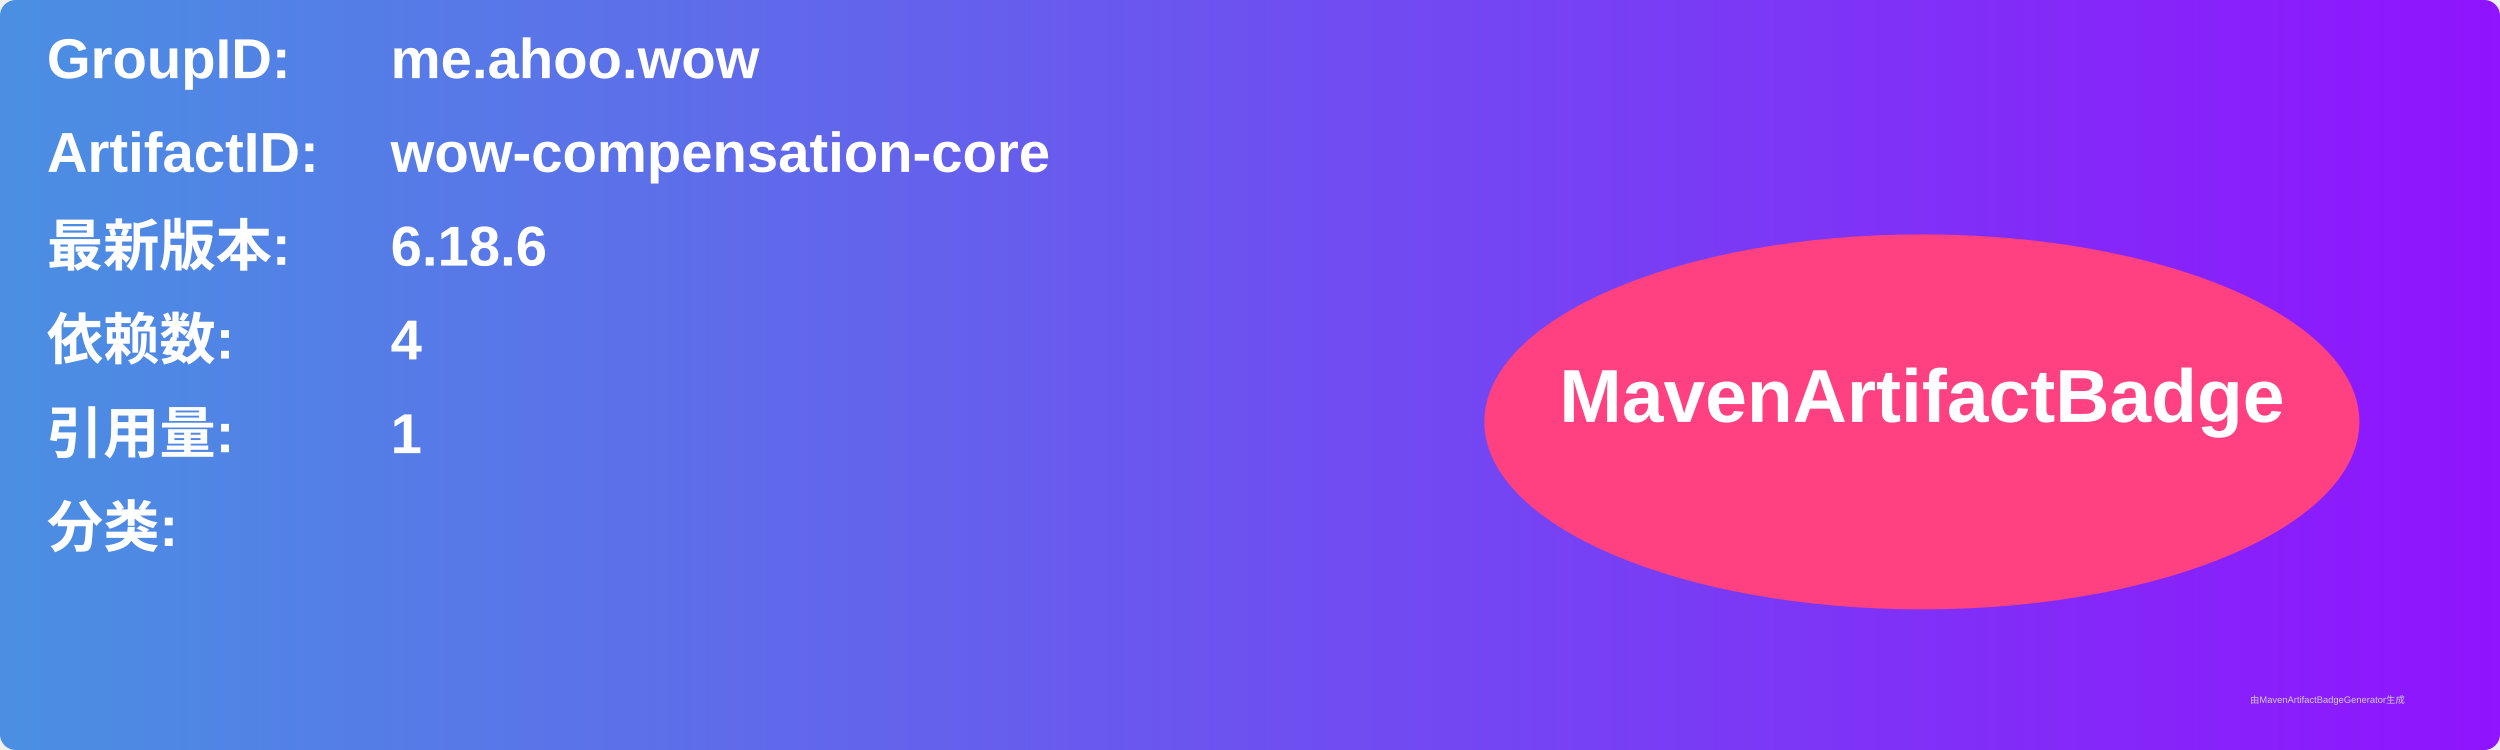
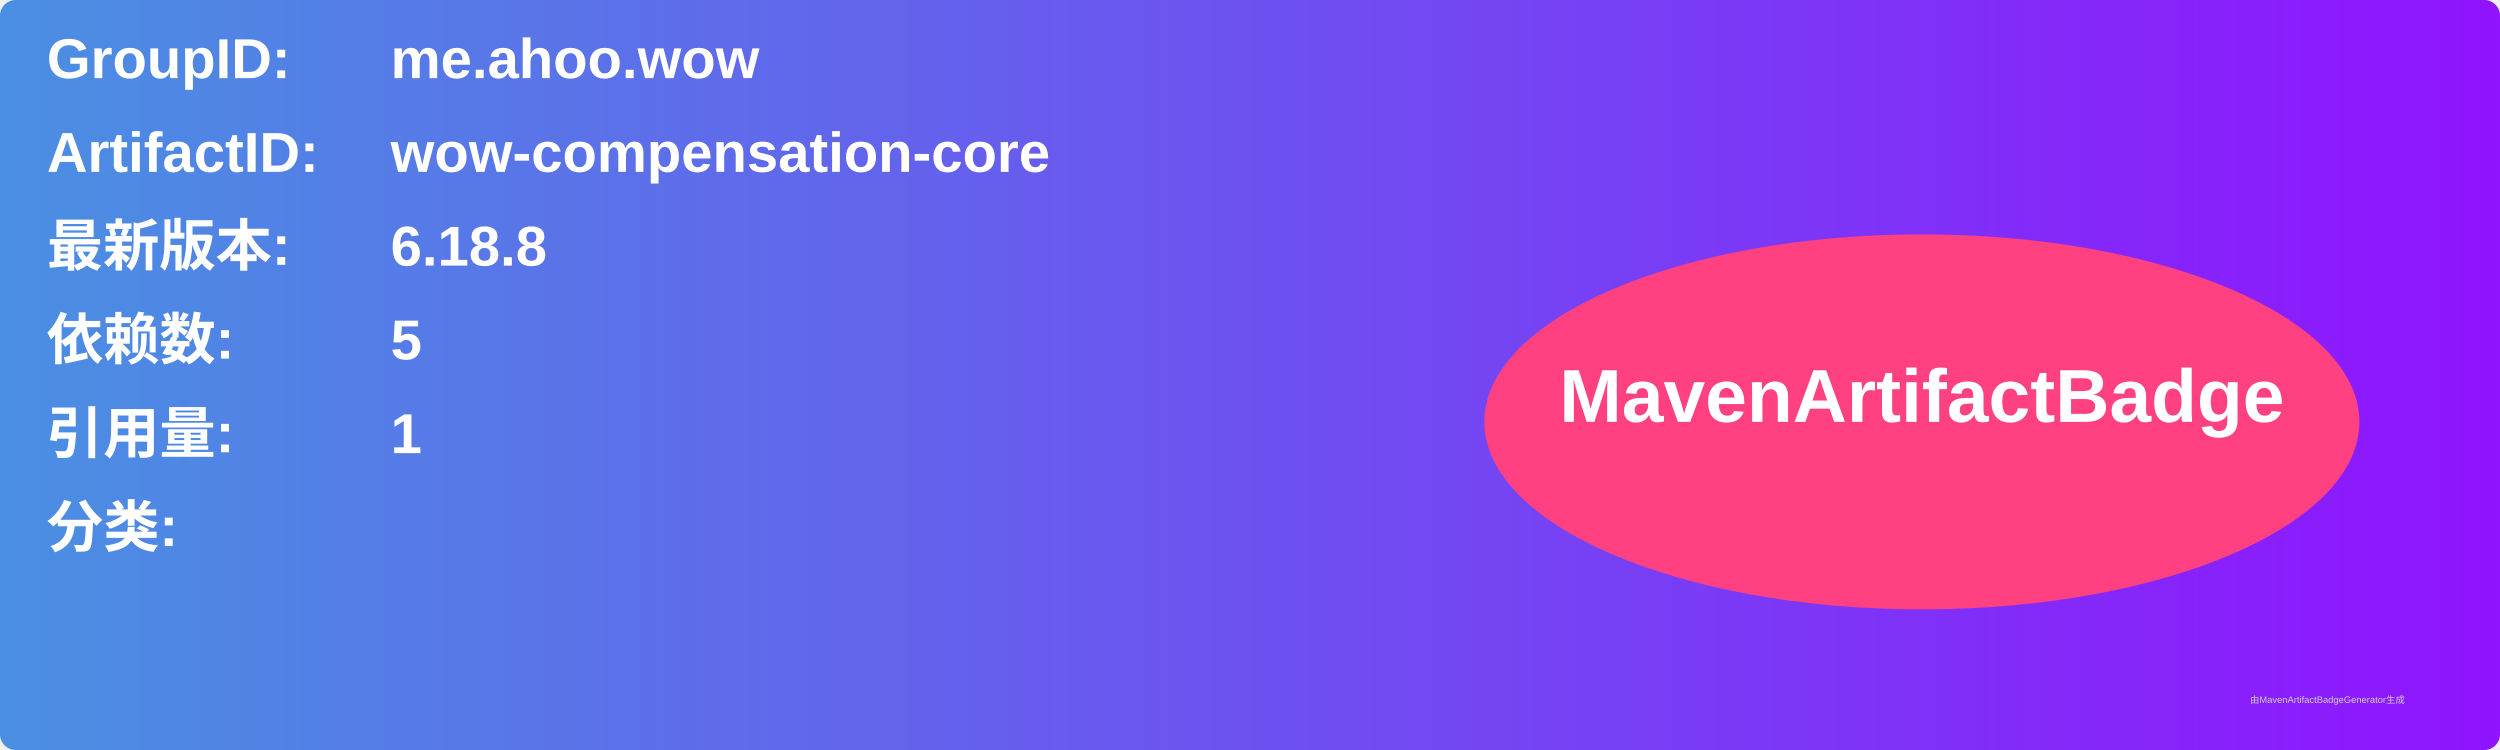
<svg xmlns="http://www.w3.org/2000/svg" width="800" height="240" viewBox="0 0 800 240">
  <linearGradient id="grad" x1="0%" y1="0%" x2="100%" y2="0%">
    <stop offset="0%" stop-color="#4a90e2" />
    <stop offset="100%" stop-color="#9013fe" />
  </linearGradient>
  <rect width="100%" height="100%" rx="5" ry="5" fill="url(#grad)" />
  <g transform="translate(15, 15)">
    <text x="0" y="10" font-family="Arial" font-size="18" fill="white" font-weight="bold" width="260">GroupID:</text>
    <text x="110" y="10" font-family="Arial" font-size="18" fill="white" font-weight="bold" width="460">me.ahoo.wow</text>
    <text x="0" y="40" font-family="Arial" font-size="18" fill="white" font-weight="bold" width="260">ArtifactID:</text>
    <text x="110" y="40" font-family="Arial" font-size="18" fill="white" font-weight="bold" width="460">wow-compensation-core</text>
    <text x="0" y="70" font-family="Arial" font-size="18" fill="white" font-weight="bold">最新版本:</text>
    <text x="110" y="70" font-family="Arial" font-size="18" fill="white" font-weight="bold">
-       <tspan font-weight="bold">6.18.6</tspan>
+       <tspan font-weight="bold">6.18.8</tspan>
    </text>
    <text x="0" y="100" font-family="Arial" font-size="18" fill="white" font-weight="bold">依赖数: </text>
    <text x="110" y="100" font-family="Arial" font-size="18" fill="white">
-       <tspan font-weight="bold">4</tspan>
+       <tspan font-weight="bold">5</tspan>
    </text>
    <text x="0" y="130" font-family="Arial" font-size="18" fill="white" font-weight="bold">引用量: </text>
    <text x="110" y="130" font-family="Arial" font-size="18" fill="white">
      <tspan font-weight="bold">1</tspan>
    </text>
    <text x="0" y="160" font-family="Arial" font-size="18" fill="white" font-weight="bold">分类:</text>
    <text x="10" y="190" font-family="Arial" font-size="10" fill="white">
      <tspan font-weight="bold" />
    </text>
    <ellipse cx="600" cy="120" rx="140" ry="60" fill="#ff4081" />
    <text x="600" y="120" text-anchor="middle" font-family="Arial" font-size="24" fill="white" font-weight="bold">MavenArtifactBadge</text>
  </g>
  <text x="720" y="225" font-family="Arial" font-size="3" fill="#d0d0d0">由MavenArtifactBadgeGenerator生成</text>
</svg>
